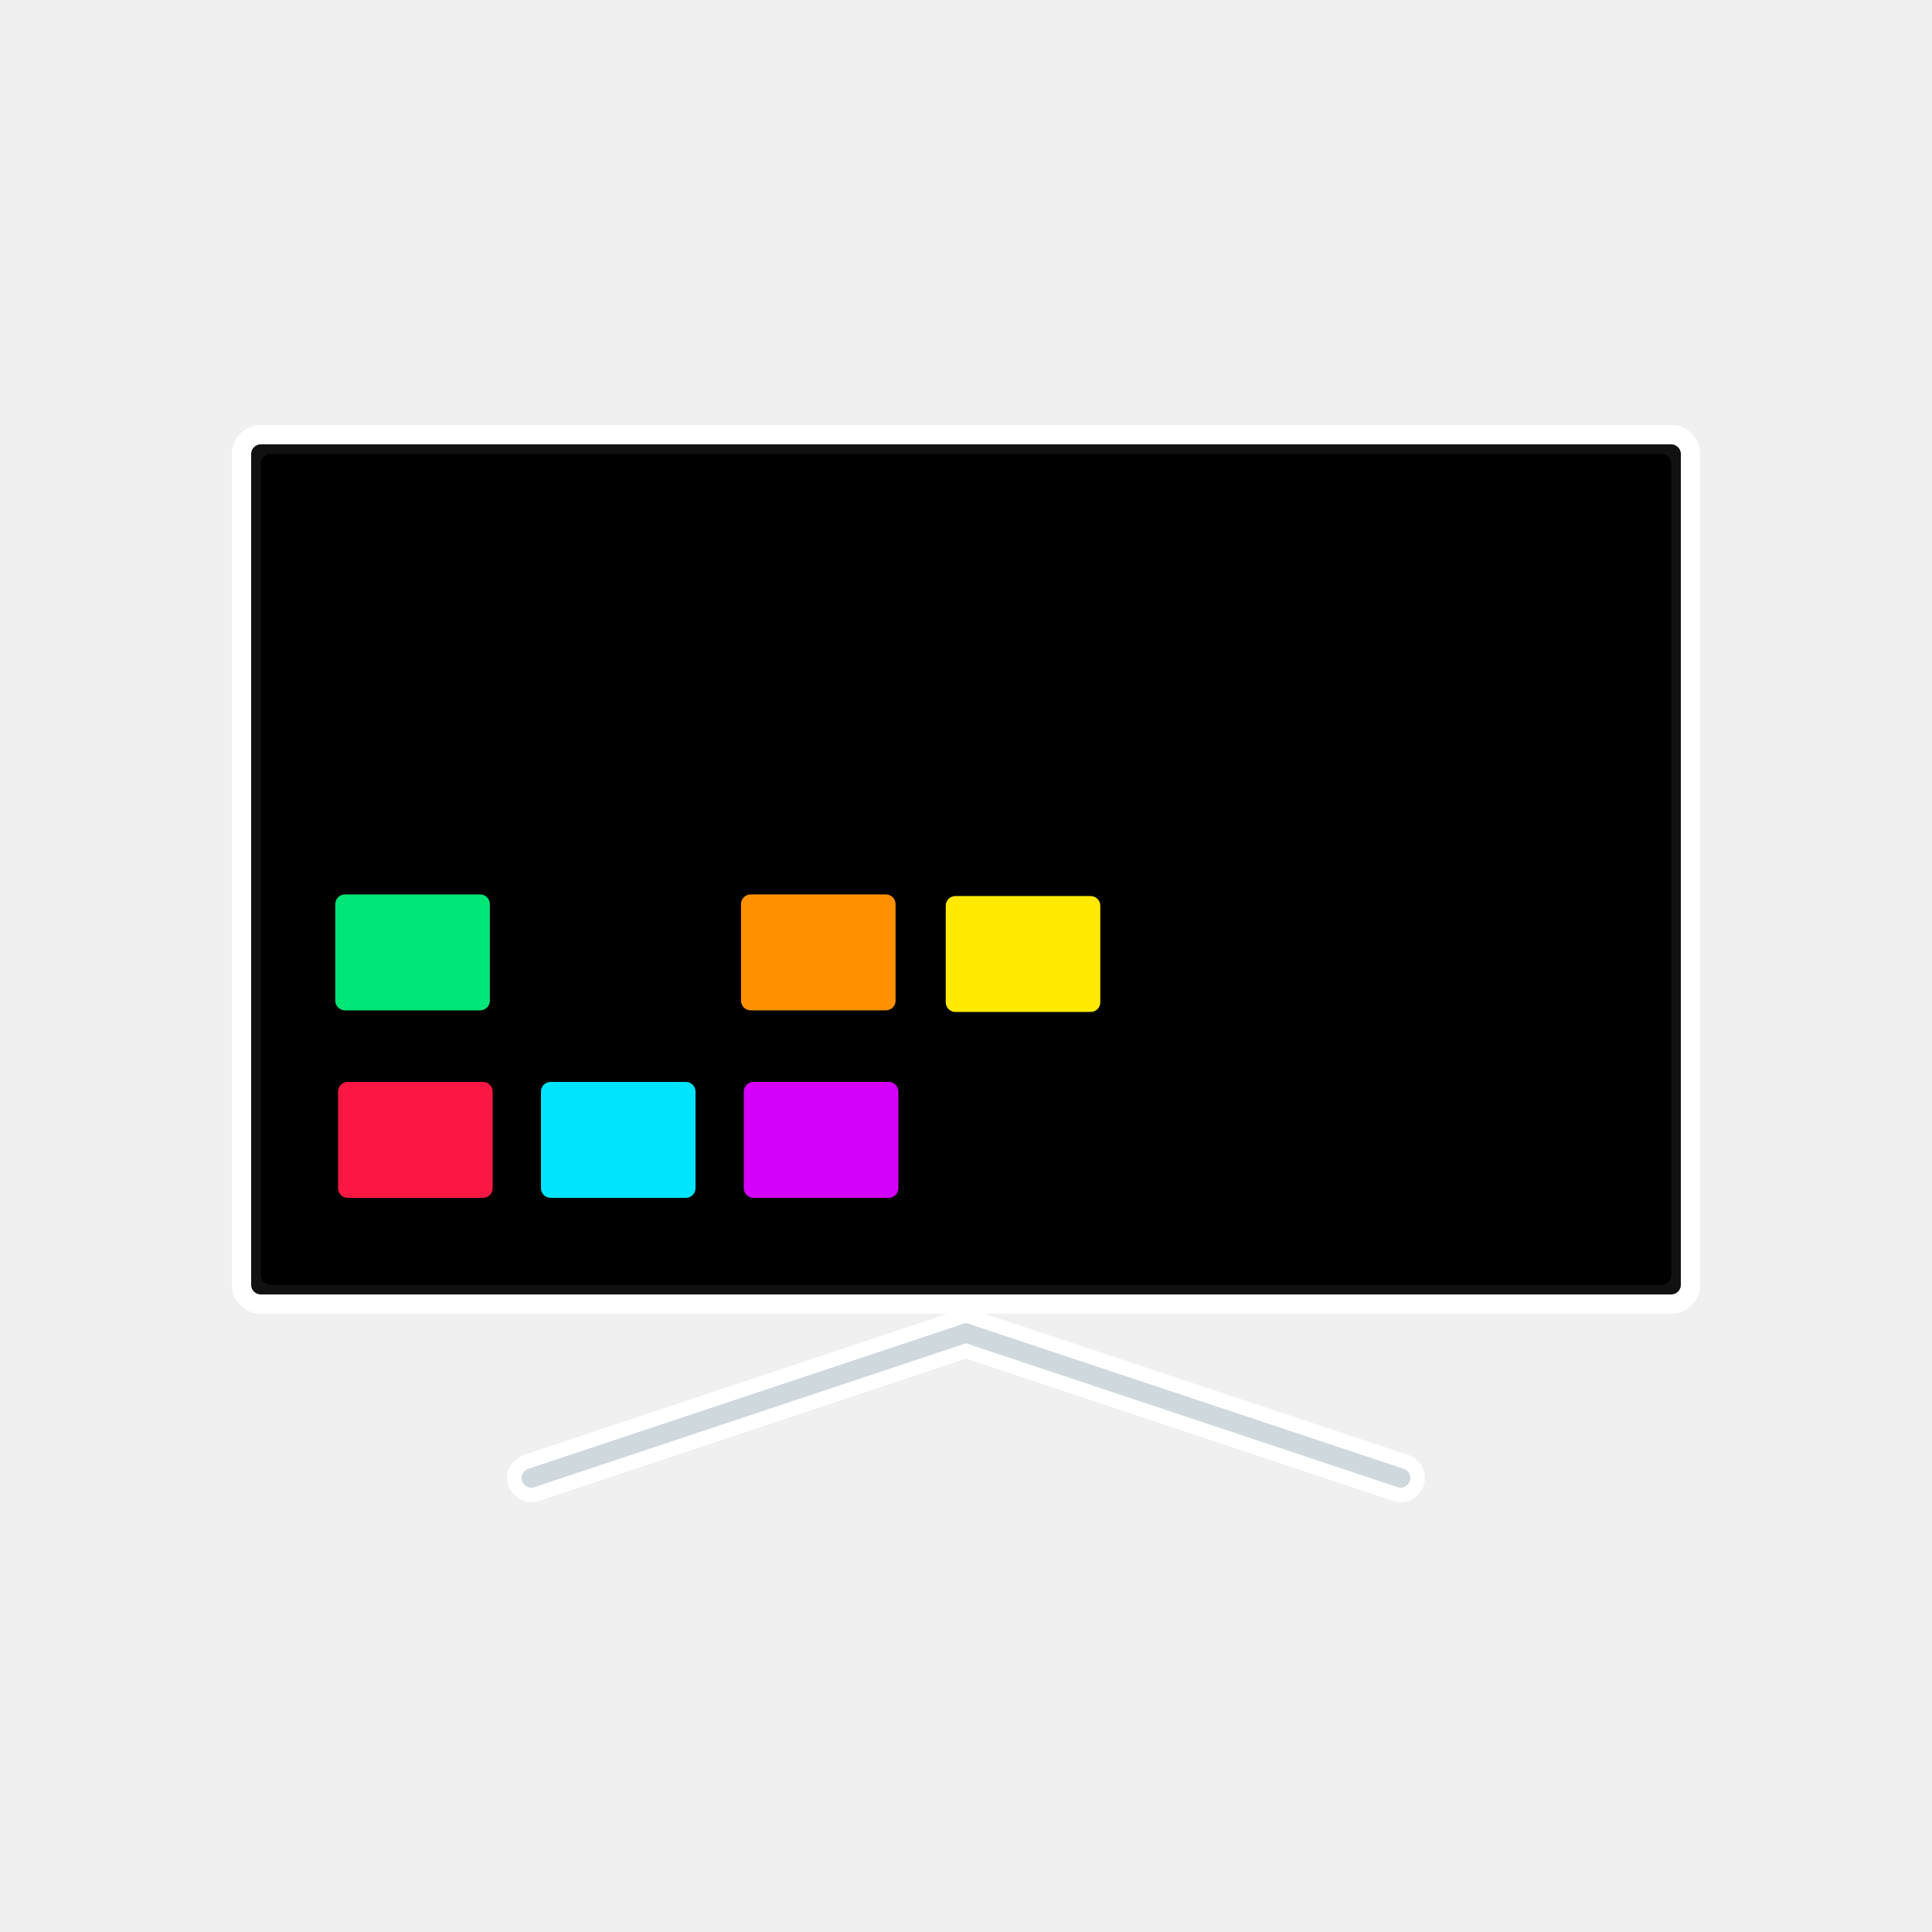
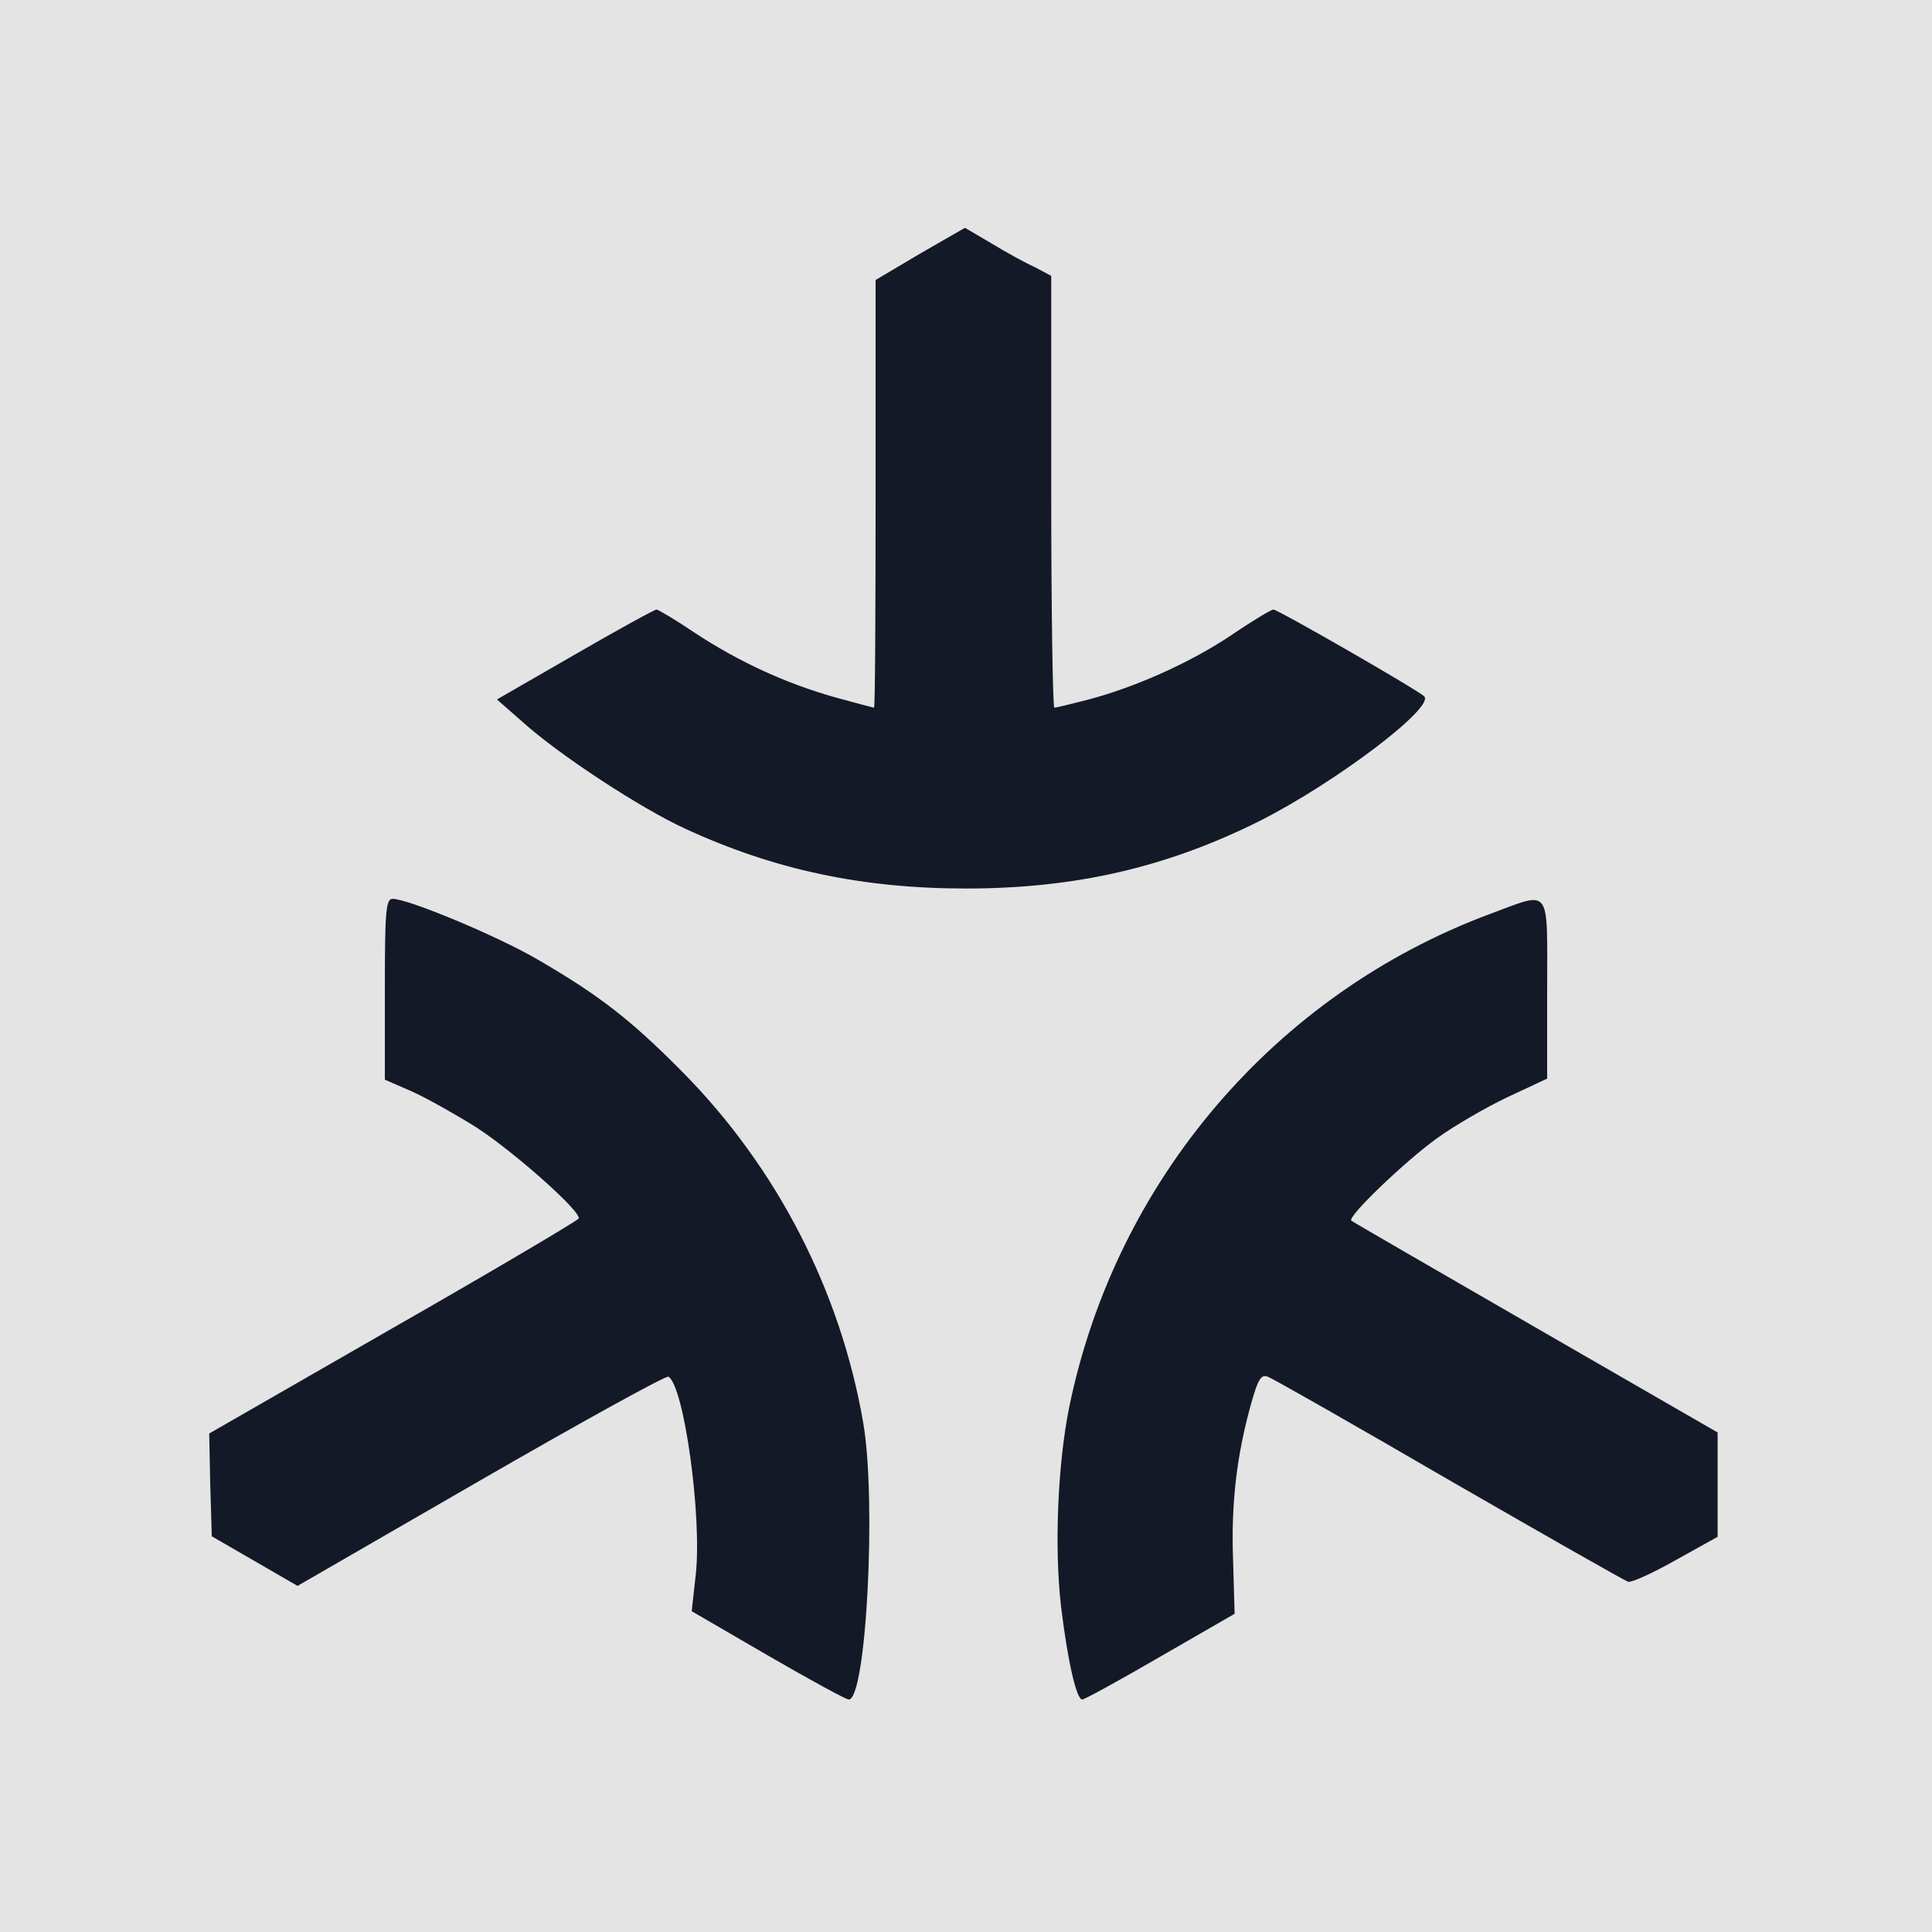
- <svg xmlns="http://www.w3.org/2000/svg" version="1.1" viewBox="0 0 200 200">
-   <g>
-     <rect x="25" y="45" width="150" height="90" rx="2" fill="#111" stroke="#fff" stroke-width="2" />
-     <rect x="27" y="47" width="146" height="86" rx="1" />
-     <rect x="35" y="112" width="16" height="12" rx="1" fill="#ff1744" />
-     <rect x="56" y="112" width="16" height="12" rx="1" fill="#00e5ff" />
-     <rect x="77" y="112" width="16" height="12" rx="1" fill="#d500f9" />
-     <rect x="34.709" y="92.591" width="16" height="12" rx="1" fill="#00e676" />
-     <rect x="97.903" y="92.759" width="16" height="12" rx="1" fill="#ffea00" />
-     <rect x="76.709" y="92.591" width="16" height="12" rx="1" fill="#ff9100" />
-     <g transform="translate(0,-12)" stroke-linecap="round">
-       <line x1="100" x2="55" y1="150" y2="165" stroke="#fff" stroke-width="5" />
-       <line x1="100" x2="145" y1="150" y2="165" stroke="#fff" stroke-width="5" />
-       <line x1="100" x2="55" y1="150" y2="165" stroke="#cfd8dc" stroke-width="2" />
-       <line x1="100" x2="145" y1="150" y2="165" stroke="#cfd8dc" stroke-width="2" />
+ <svg xmlns="http://www.w3.org/2000/svg" viewBox="0 0 374 374">
+   <rect width="374" height="374" fill="#e4e4e4" />
+   <g transform="translate(40.5,44)">
+     <g transform="translate(0,286) scale(0.1,-0.1)" fill="#131926" stroke="none">
+       <path d="M1376 2809 l-86 -51 0 -414 c0 -228 -1 -414 -3 -414 -1 0 -35 9 -75 20 -96 27 -187 69 -272 125 -37 25 -71 45 -74 45 -4 0 -75 -39 -158 -87 l-151 -87 49 -43 c72 -65 230 -168 315 -207 173 -80 344 -116 544 -116 212 0 389 41 569 131 148 75 339 220 318 241 -12 12 -283 168 -292 168 -4 0 -41 -22 -82 -50 -81 -54 -187 -101 -279 -125 -31 -8 -60 -15 -63 -15 -3 0 -6 188 -6 418 l0 418 -32 17 c-18 8 -56 29 -84 46 l-51 30 -87 -50z M340 1385 l0 -175 55 -24 c30 -14 85 -45 123 -69 74 -48 205 -165 197 -176 -2 -4 -164 -100 -360 -212 l-355 -204 2 -99 3 -100 83 -48 83 -48 355 205 c196 113 359 203 363 200 30 -18 65 -269 53 -382 l-8 -72 148 -86 c81 -47 151 -85 156 -85 34 0 54 385 28 536 -44 255 -167 494 -350 679 -101 102 -162 149 -281 218 -79 46 -250 117 -280 117 -13 0 -15 -24 -15 -175z M2480 1531 c-417 -155 -725 -517 -815 -954 -23 -113 -29 -276 -16 -387 13 -107 30 -180 41 -180 4 0 72 37 151 83 l144 83 -3 105 c-4 108 7 202 35 302 13 46 19 57 32 52 9 -3 167 -93 351 -200 184 -106 340 -195 347 -197 6 -2 48 17 92 42 l81 45 0 101 0 101 -352 203 c-194 112 -355 205 -357 207 -9 7 104 115 165 159 33 24 95 60 137 80 l77 36 0 174 c0 201 9 189 -110 145z" />
    </g>
  </g>
</svg>
